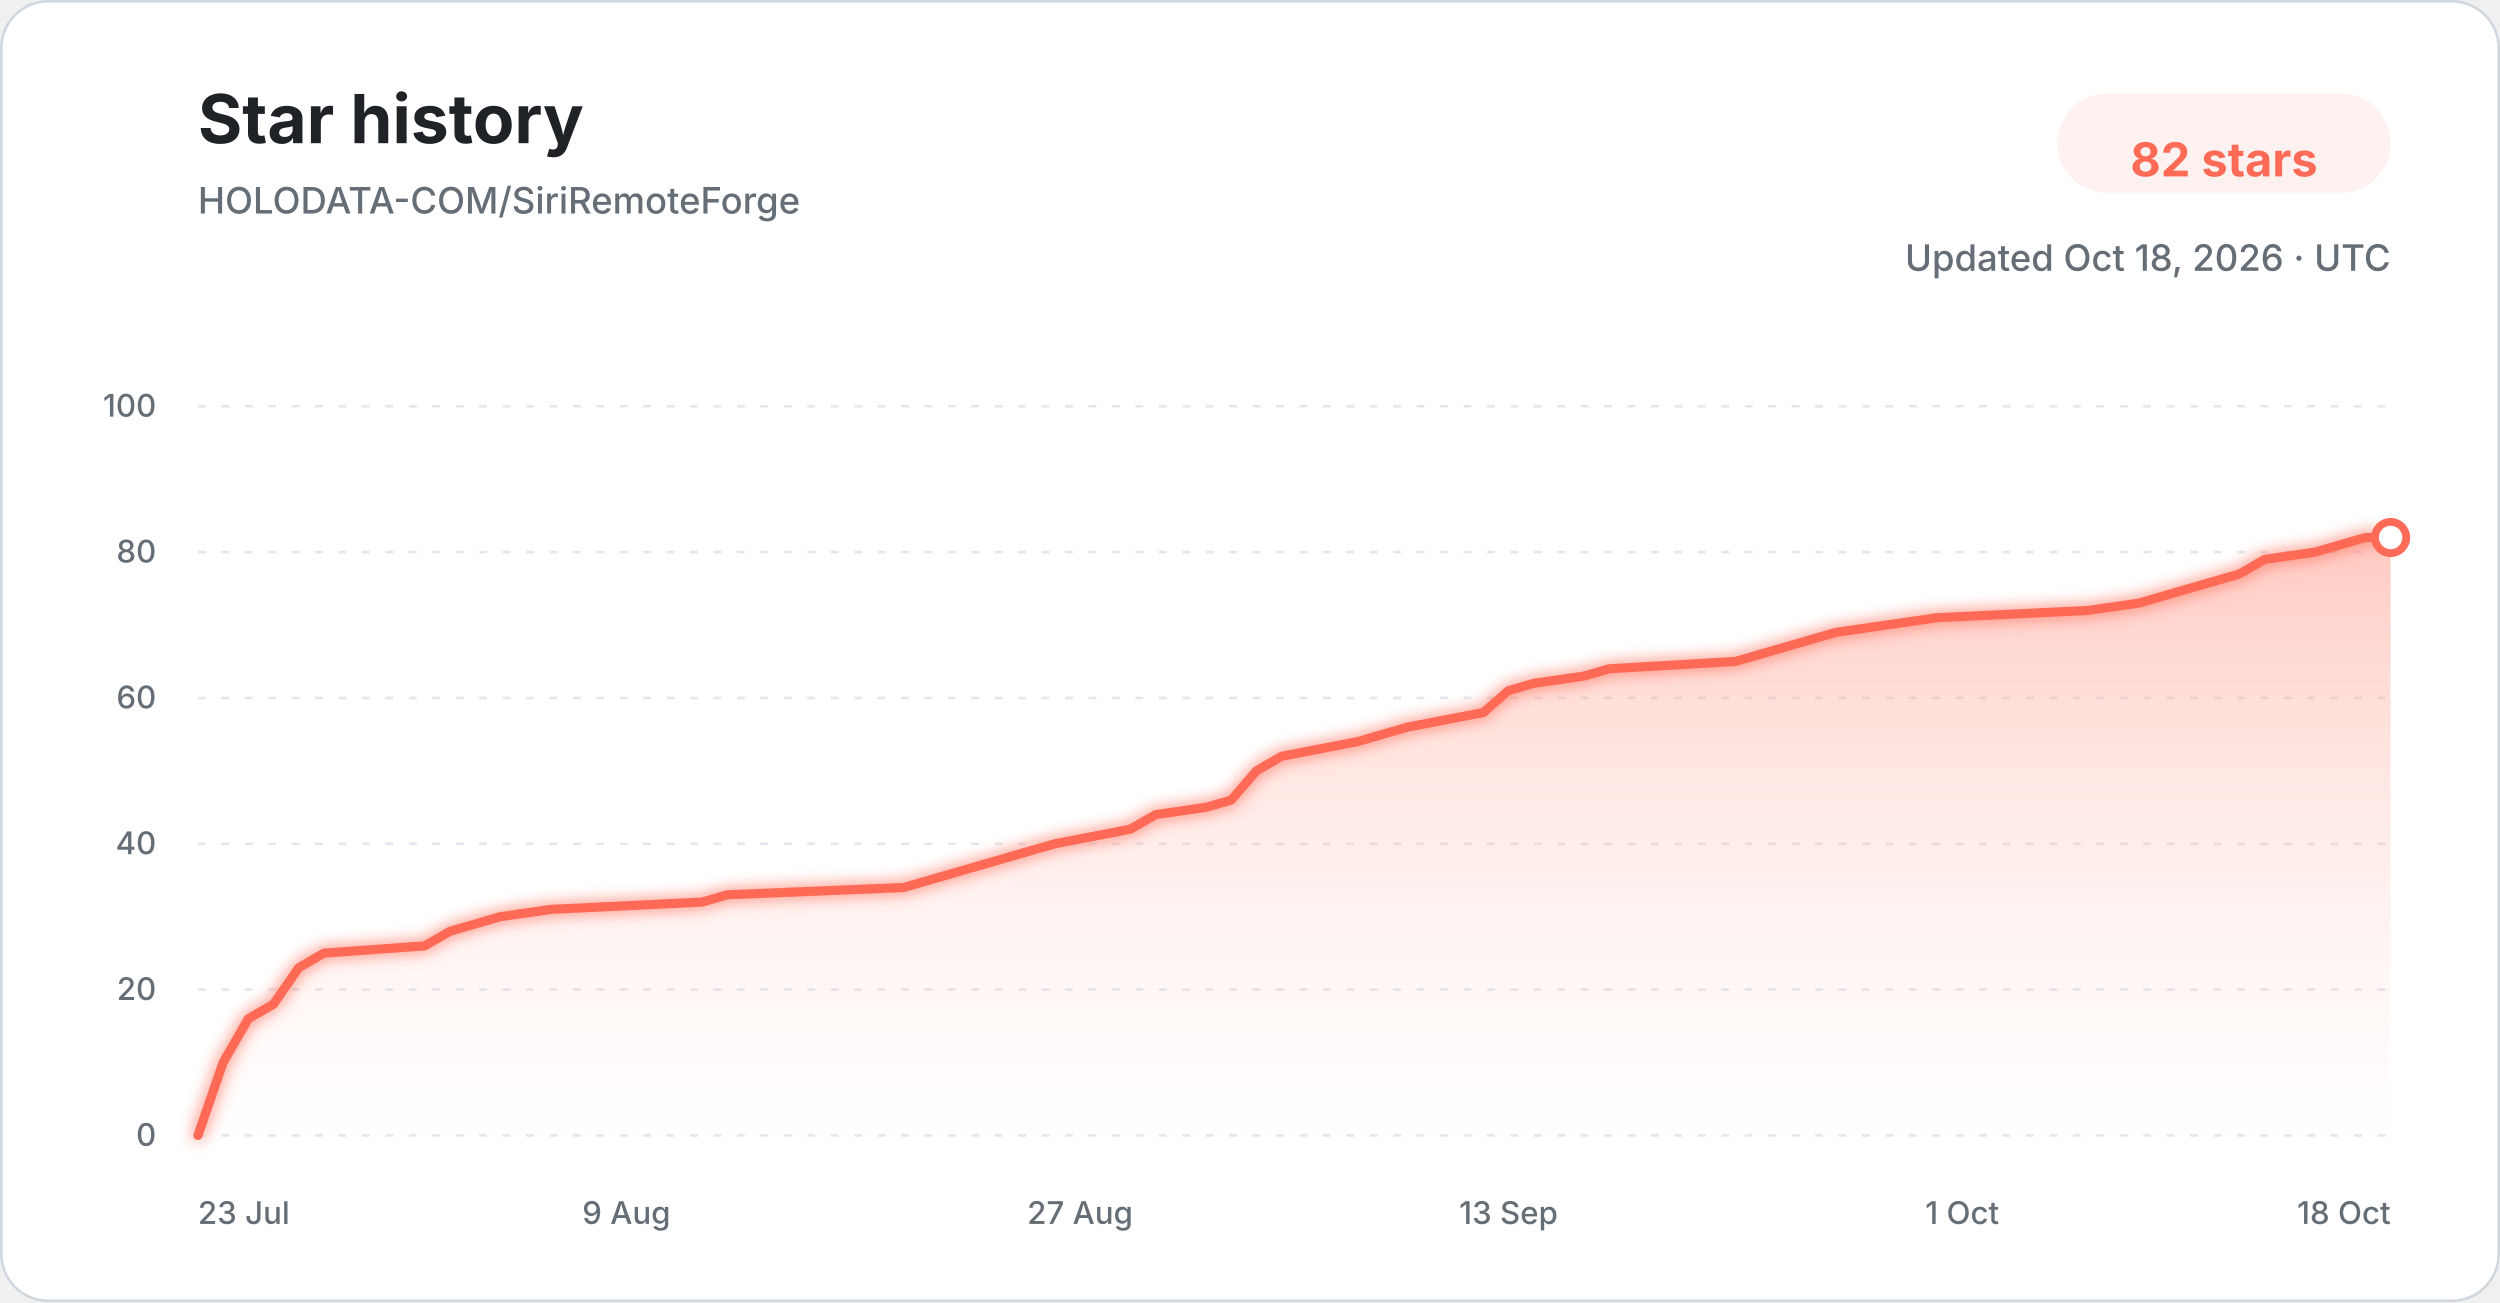
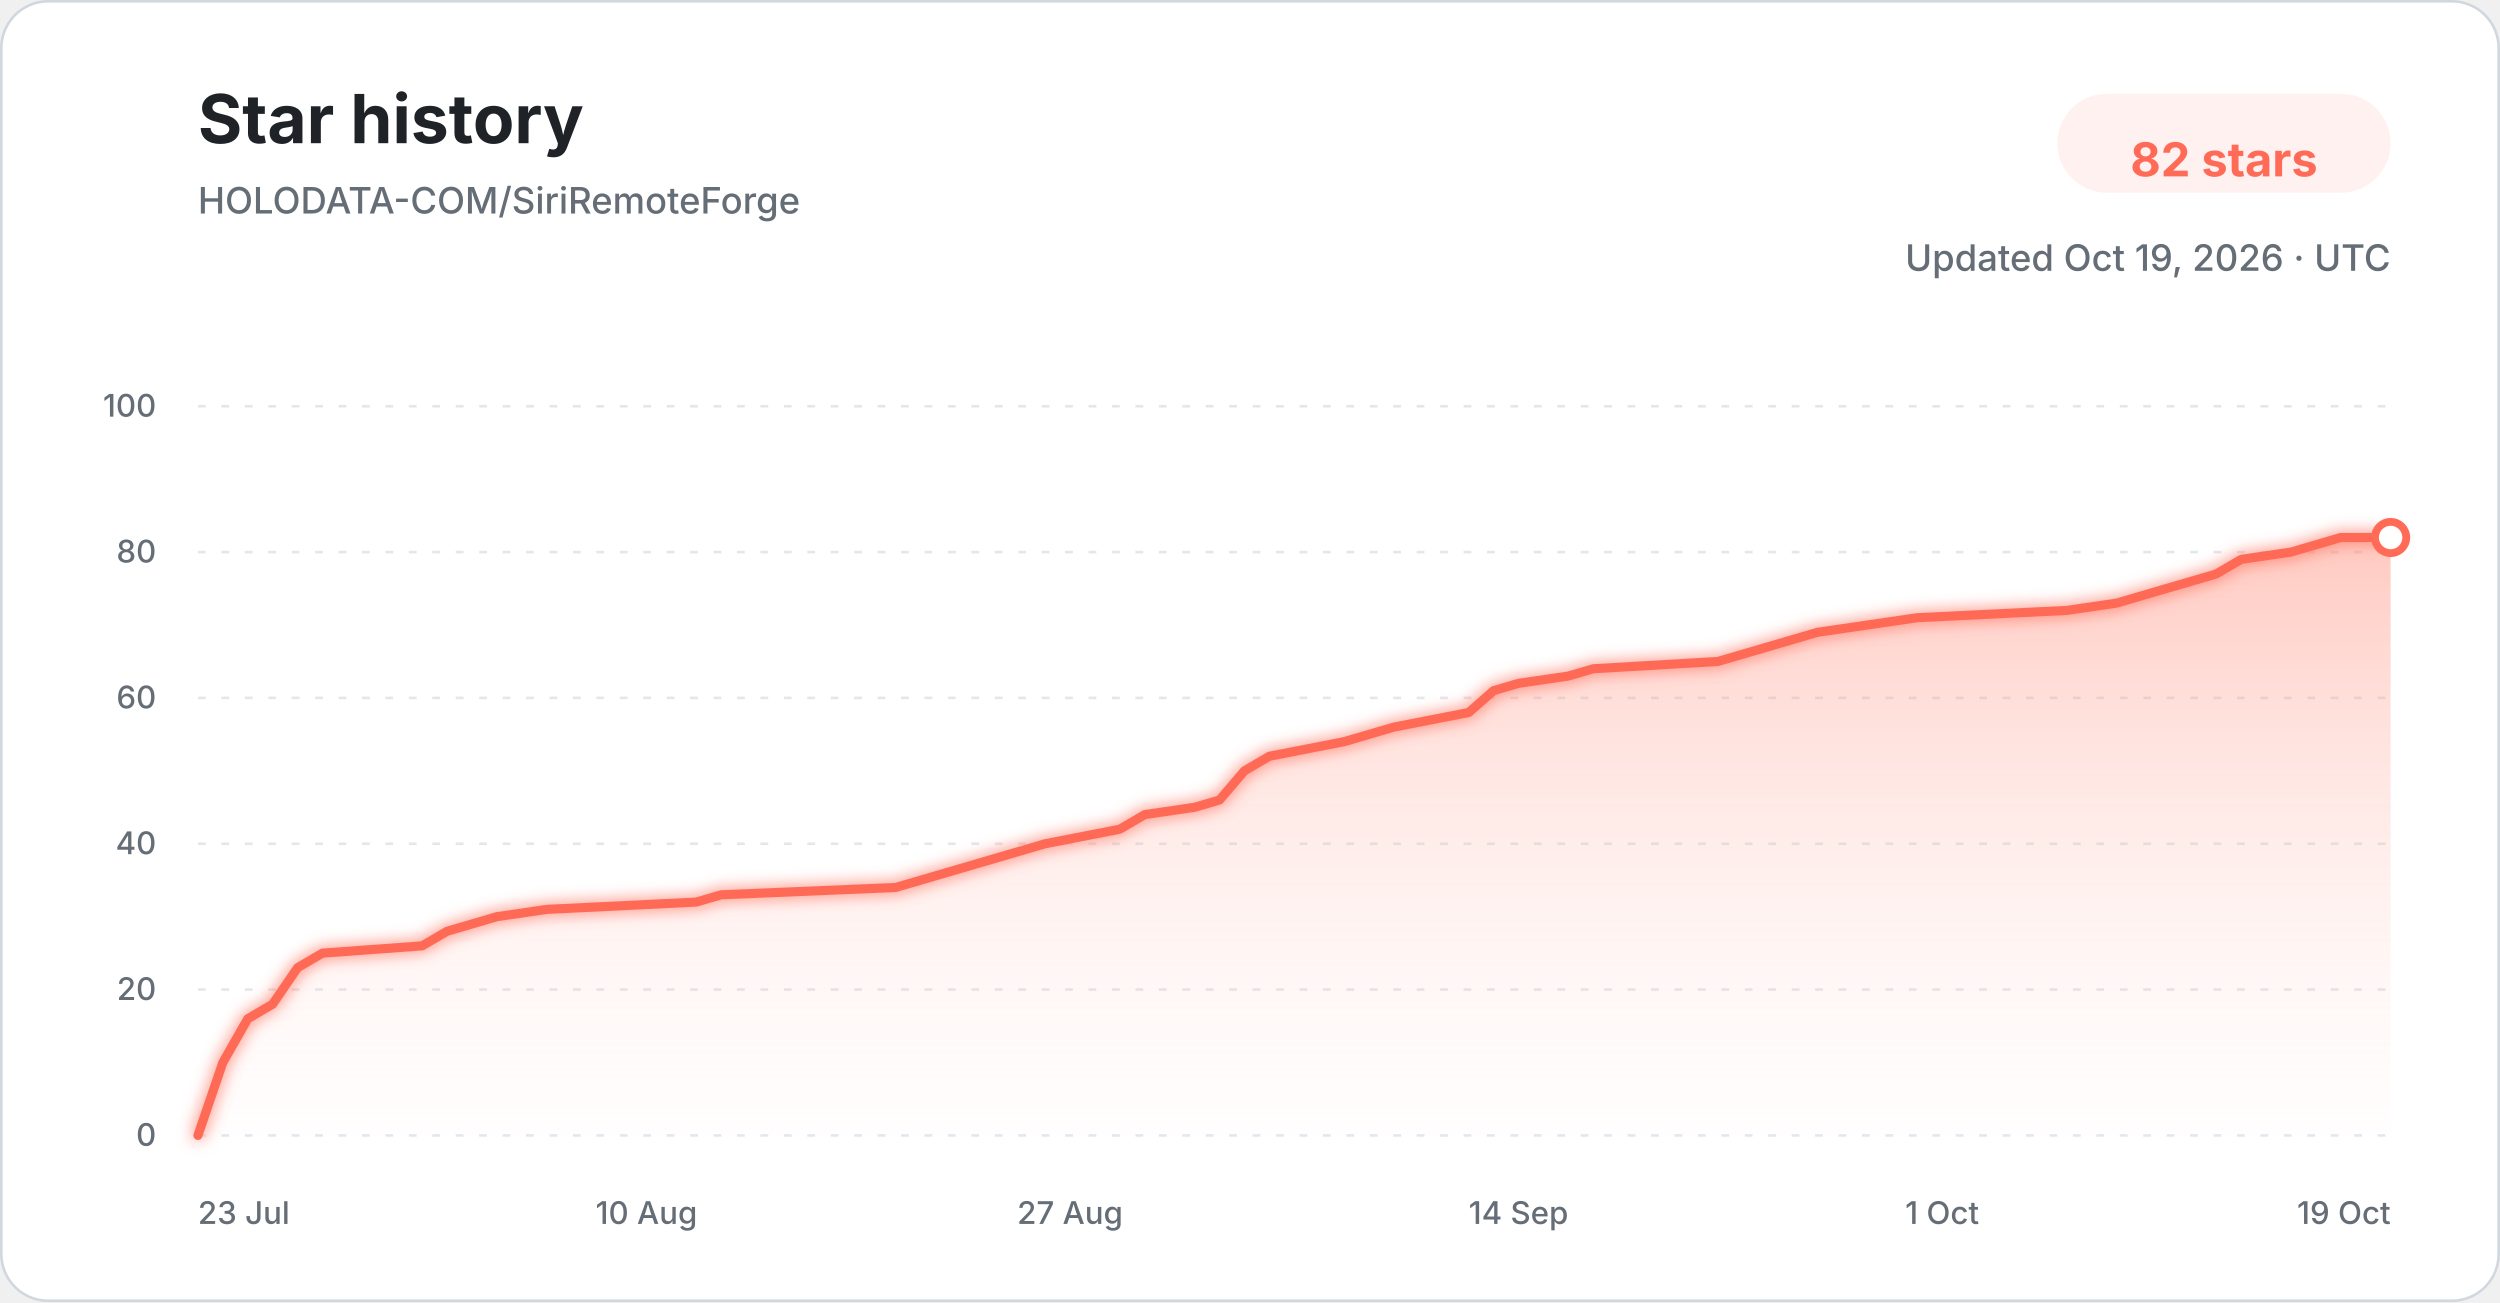
<svg xmlns="http://www.w3.org/2000/svg" width="960" height="500" viewBox="0 0 960 500" role="img" aria-labelledby="title description">
  <defs>
    <linearGradient id="star-area-light" x1="0" y1="0" x2="0" y2="1">
      <stop offset="0%" stop-color="#ff806b" stop-opacity="0.42" />
      <stop offset="100%" stop-color="#ffddd7" stop-opacity="0.04" />
    </linearGradient>
    <filter id="line-glow" x="-20%" y="-20%" width="140%" height="140%">
      <feGaussianBlur stdDeviation="3" result="blur" />
      <feMerge>
        <feMergeNode in="blur" />
        <feMergeNode in="SourceGraphic" />
      </feMerge>
    </filter>
  </defs>
  <style>
    .title { font: 700 26px -apple-system, BlinkMacSystemFont, "Segoe UI", sans-serif; fill: #1f2328; }
    .subtitle { font: 500 14px -apple-system, BlinkMacSystemFont, "Segoe UI", sans-serif; fill: #656d76; }
    .count { font: 700 18px -apple-system, BlinkMacSystemFont, "Segoe UI", sans-serif; fill: #ff6b57; }
    .tick { font: 500 12px -apple-system, BlinkMacSystemFont, "Segoe UI", sans-serif; fill: #656d76; }
    .grid { stroke: #d8dee4; stroke-width: 1; stroke-dasharray: 3 6; opacity: 0.72; }
  </style>
  <rect x="0.5" y="0.5" width="959" height="499" rx="18" fill="#ffffff" stroke="#d0d7de" />
  <text x="76" y="55" class="title">Star history</text>
  <text x="76" y="82" class="subtitle">HOLODATA-COM/SiriRemoteForge</text>
  <rect x="790" y="36" width="128" height="38" rx="19" fill="#fff1ef" />
  <text x="854" y="61" text-anchor="middle" dominant-baseline="middle" class="count">82 stars</text>
-   <text x="918" y="104" text-anchor="end" class="subtitle">Updated Oct 18, 2026 · UTC</text>
+   <text x="918" y="104" text-anchor="end" class="subtitle">Updated Oct 19, 2026 · UTC</text>
  <line x1="76" y1="436.00" x2="918" y2="436.00" class="grid" />
  <text x="60" y="440.00" text-anchor="end" class="tick">0</text>
  <line x1="76" y1="380.00" x2="918" y2="380.00" class="grid" />
  <text x="60" y="384.00" text-anchor="end" class="tick">20</text>
  <line x1="76" y1="324.00" x2="918" y2="324.00" class="grid" />
  <text x="60" y="328.00" text-anchor="end" class="tick">40</text>
  <line x1="76" y1="268.00" x2="918" y2="268.00" class="grid" />
  <text x="60" y="272.00" text-anchor="end" class="tick">60</text>
  <line x1="76" y1="212.00" x2="918" y2="212.00" class="grid" />
  <text x="60" y="216.00" text-anchor="end" class="tick">80</text>
  <line x1="76" y1="156.00" x2="918" y2="156.00" class="grid" />
  <text x="60" y="160.00" text-anchor="end" class="tick">100</text>
-   <path d="M 76.00 436.00 L 85.68 408.00 L 95.36 391.20 L 105.03 385.60 L 114.71 371.60 L 124.39 366.00 L 163.10 363.20 L 172.78 357.60 L 182.46 354.80 L 192.14 352.00 L 211.49 349.20 L 269.56 346.40 L 279.24 343.60 L 346.99 340.80 L 356.67 338.00 L 366.34 335.20 L 385.70 329.60 L 405.06 324.00 L 434.09 318.40 L 443.77 312.80 L 463.13 310.00 L 472.80 307.20 L 482.48 296.00 L 492.16 290.40 L 521.20 284.80 L 530.87 282.00 L 540.55 279.20 L 569.59 273.60 L 579.26 265.20 L 588.94 262.40 L 608.30 259.60 L 617.98 256.80 L 666.37 254.00 L 676.05 251.20 L 695.40 245.60 L 705.08 242.80 L 724.44 240.00 L 743.79 237.20 L 801.86 234.40 L 821.22 231.60 L 830.90 228.80 L 840.57 226.00 L 850.25 223.20 L 859.93 220.40 L 869.61 214.80 L 888.97 212.00 L 898.64 209.20 L 908.32 206.40 L 918.00 206.40 L 918.00 436.00 L 76.00 436.00 Z" fill="url(#star-area-light)" />
-   <path d="M 76.00 436.00 L 85.68 408.00 L 95.36 391.20 L 105.03 385.60 L 114.71 371.60 L 124.39 366.00 L 163.10 363.20 L 172.78 357.60 L 182.46 354.80 L 192.14 352.00 L 211.49 349.20 L 269.56 346.40 L 279.24 343.60 L 346.99 340.80 L 356.67 338.00 L 366.34 335.20 L 385.70 329.60 L 405.06 324.00 L 434.09 318.40 L 443.77 312.80 L 463.13 310.00 L 472.80 307.20 L 482.48 296.00 L 492.16 290.40 L 521.20 284.80 L 530.87 282.00 L 540.55 279.20 L 569.59 273.60 L 579.26 265.20 L 588.94 262.40 L 608.30 259.60 L 617.98 256.80 L 666.37 254.00 L 676.05 251.20 L 695.40 245.60 L 705.08 242.80 L 724.44 240.00 L 743.79 237.20 L 801.86 234.40 L 821.22 231.60 L 830.90 228.80 L 840.57 226.00 L 850.25 223.20 L 859.93 220.40 L 869.61 214.80 L 888.97 212.00 L 898.64 209.20 L 908.32 206.40 L 918.00 206.40" fill="none" stroke="#ff6b57" stroke-width="3.5" stroke-linecap="round" stroke-linejoin="round" filter="url(#line-glow)" />
+   <path d="M 76.00 436.00 L 85.57 408.00 L 95.14 391.20 L 104.70 385.60 L 114.27 371.60 L 123.84 366.00 L 162.11 363.20 L 171.68 357.60 L 181.25 354.80 L 190.82 352.00 L 209.95 349.20 L 267.36 346.40 L 276.93 343.60 L 343.91 340.80 L 353.48 338.00 L 363.05 335.20 L 382.18 329.60 L 401.32 324.00 L 430.02 318.40 L 439.59 312.80 L 458.73 310.00 L 468.30 307.20 L 477.86 296.00 L 487.43 290.40 L 516.14 284.80 L 525.70 282.00 L 535.27 279.20 L 563.98 273.60 L 573.55 265.20 L 583.11 262.40 L 602.25 259.60 L 611.82 256.80 L 659.66 254.00 L 669.23 251.20 L 688.36 245.60 L 697.93 242.80 L 717.07 240.00 L 736.20 237.20 L 793.61 234.40 L 812.75 231.60 L 822.32 228.80 L 831.89 226.00 L 841.45 223.20 L 851.02 220.40 L 860.59 214.80 L 879.73 212.00 L 889.30 209.20 L 898.86 206.40 L 918.00 206.40 L 918.00 436.00 L 76.00 436.00 Z" fill="url(#star-area-light)" />
+   <path d="M 76.00 436.00 L 85.57 408.00 L 95.14 391.20 L 104.70 385.60 L 114.27 371.60 L 123.84 366.00 L 162.11 363.20 L 171.68 357.60 L 181.25 354.80 L 190.82 352.00 L 209.95 349.20 L 267.36 346.40 L 276.93 343.60 L 343.91 340.80 L 353.48 338.00 L 363.05 335.20 L 382.18 329.60 L 401.32 324.00 L 430.02 318.40 L 439.59 312.80 L 458.73 310.00 L 468.30 307.20 L 477.86 296.00 L 487.43 290.40 L 516.14 284.80 L 525.70 282.00 L 535.27 279.20 L 563.98 273.60 L 573.55 265.20 L 583.11 262.40 L 602.25 259.60 L 611.82 256.80 L 659.66 254.00 L 669.23 251.20 L 688.36 245.60 L 697.93 242.80 L 717.07 240.00 L 736.20 237.20 L 793.61 234.40 L 812.75 231.60 L 822.32 228.80 L 831.89 226.00 L 841.45 223.20 L 851.02 220.40 L 860.59 214.80 L 879.73 212.00 L 889.30 209.20 L 898.86 206.40 L 918.00 206.40" fill="none" stroke="#ff6b57" stroke-width="3.5" stroke-linecap="round" stroke-linejoin="round" filter="url(#line-glow)" />
  <circle cx="918.00" cy="206.40" r="6" fill="#ffffff" stroke="#ff6b57" stroke-width="3" />
  <text x="76.00" y="470" text-anchor="start" class="tick">23 Jul</text>
-   <text x="240.53" y="470" text-anchor="middle" class="tick">9 Aug</text>
-   <text x="414.74" y="470" text-anchor="middle" class="tick">27 Aug</text>
-   <text x="579.26" y="470" text-anchor="middle" class="tick">13 Sep</text>
-   <text x="753.47" y="470" text-anchor="middle" class="tick">1 Oct</text>
-   <text x="918.00" y="470" text-anchor="end" class="tick">18 Oct</text>
+   <text x="248.23" y="470" text-anchor="middle" class="tick">10 Aug</text>
+   <text x="410.89" y="470" text-anchor="middle" class="tick">27 Aug</text>
+   <text x="583.11" y="470" text-anchor="middle" class="tick">14 Sep</text>
+   <text x="745.77" y="470" text-anchor="middle" class="tick">1 Oct</text>
+   <text x="918.00" y="470" text-anchor="end" class="tick">19 Oct</text>
</svg>
